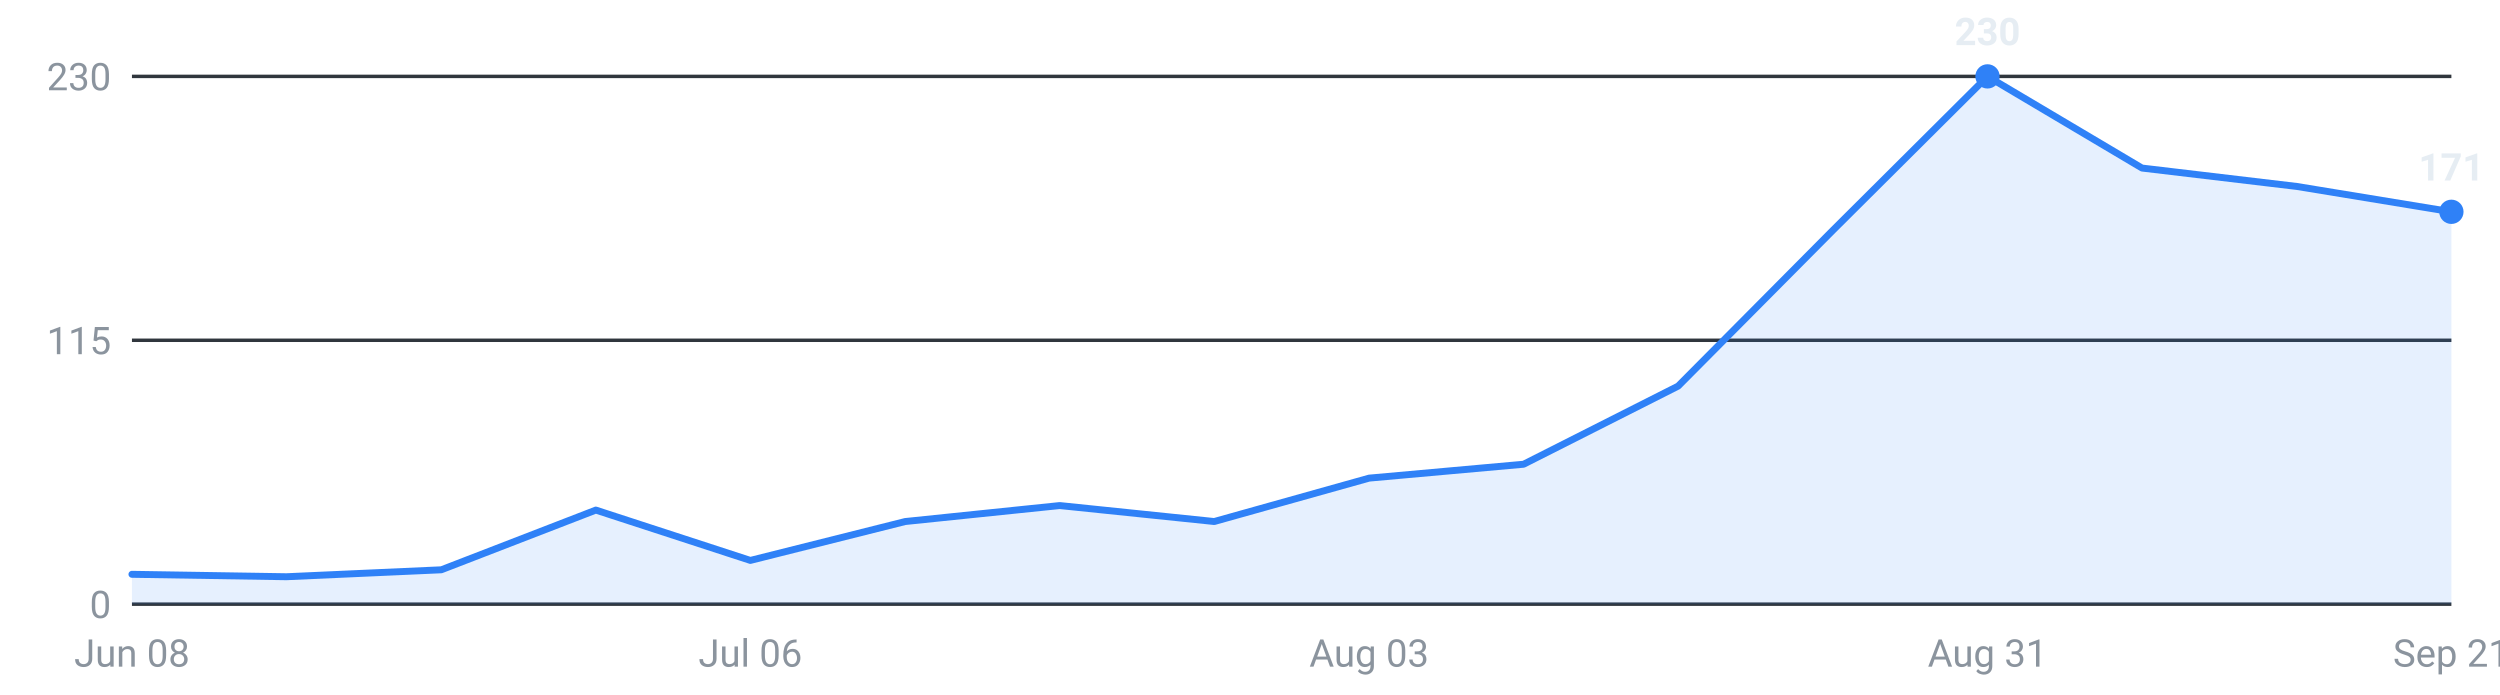
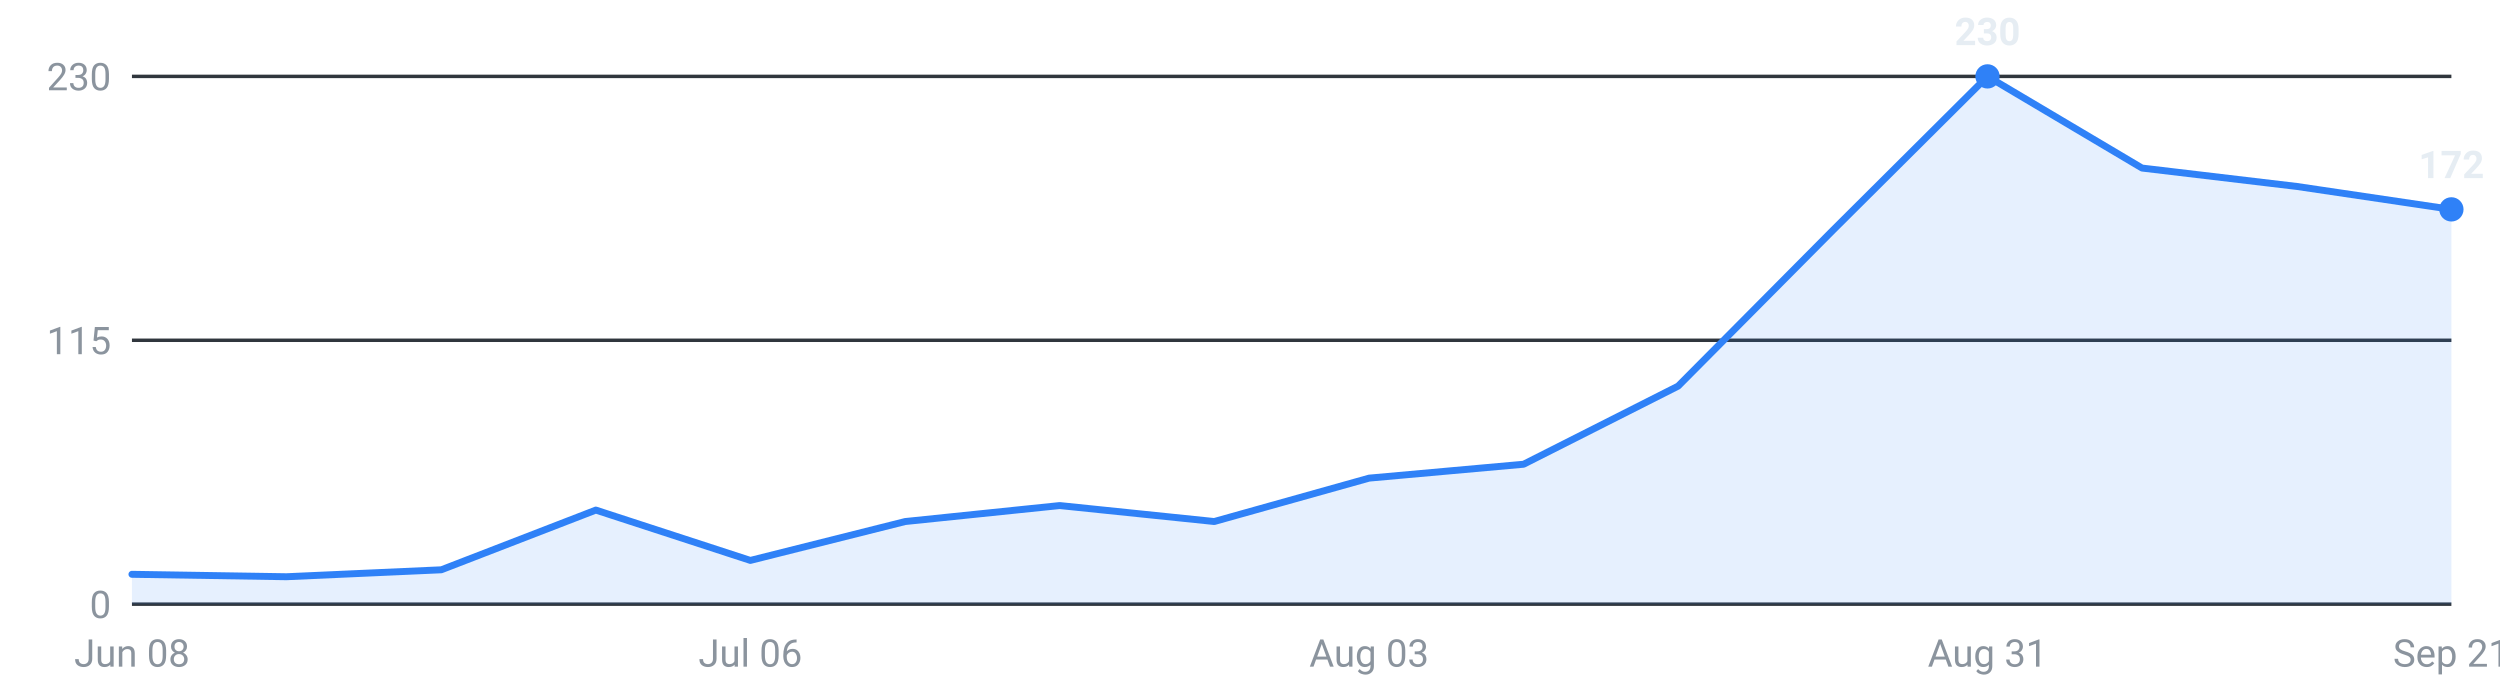
<svg xmlns="http://www.w3.org/2000/svg" viewBox="0 0 720 200" width="720" height="200" role="img" aria-label="Internships posted per week, last 16 weeks">
  <g font-family="-apple-system,Segoe UI,Roboto,sans-serif" font-size="11">
    <line x1="38" y1="174.0" x2="706" y2="174.0" stroke="#30363d" stroke-width="1" />
    <text x="32" y="178.0" text-anchor="end" fill="#8b949e">0</text>
    <line x1="38" y1="98.0" x2="706" y2="98.0" stroke="#30363d" stroke-width="1" />
    <text x="32" y="102.0" text-anchor="end" fill="#8b949e">115</text>
    <line x1="38" y1="22.0" x2="706" y2="22.0" stroke="#30363d" stroke-width="1" />
    <text x="32" y="26.0" text-anchor="end" fill="#8b949e">230</text>
-     <path d="M38.0,174 L38.0,165.4 L82.5,166.1 L127.1,164.1 L171.6,146.9 L216.1,161.4 L260.7,150.2 L305.2,145.6 L349.7,150.2 L394.3,137.7 L438.8,133.7 L483.3,111.2 L527.9,66.3 L572.4,22.0 L616.9,48.4 L661.5,53.7 L706.0,61.0 L706.0,174 Z" fill="#2f81f7" fill-opacity="0.12" />
-     <polyline points="38.0,165.4 82.5,166.1 127.1,164.1 171.6,146.9 216.1,161.4 260.7,150.2 305.2,145.6 349.7,150.2 394.3,137.7 438.8,133.7 483.3,111.2 527.9,66.3 572.4,22.0 616.9,48.4 661.5,53.7 706.0,61.0" fill="none" stroke="#2f81f7" stroke-width="2" stroke-linejoin="round" stroke-linecap="round" />
+     <path d="M38.0,174 L38.0,165.4 L82.5,166.1 L127.1,164.1 L171.6,146.9 L216.1,161.4 L260.7,150.2 L305.2,145.6 L349.7,150.2 L394.3,137.7 L438.8,133.7 L483.3,111.2 L527.9,66.3 L572.4,22.0 L616.9,48.4 L661.5,53.7 L706.0,60.3 L706.0,174 Z" fill="#2f81f7" fill-opacity="0.12" />
+     <polyline points="38.0,165.4 82.5,166.1 127.1,164.1 171.6,146.9 216.1,161.4 260.7,150.2 305.2,145.6 349.7,150.2 394.3,137.7 438.8,133.7 483.3,111.2 527.9,66.3 572.4,22.0 616.9,48.4 661.5,53.7 706.0,60.3" fill="none" stroke="#2f81f7" stroke-width="2" stroke-linejoin="round" stroke-linecap="round" />
    <circle cx="572.4" cy="22.0" r="3.5" fill="#2f81f7" />
    <text x="572.4" y="13.0" text-anchor="middle" fill="#e6edf3" font-weight="600">230</text>
-     <circle cx="706.0" cy="61.0" r="3.5" fill="#2f81f7" />
-     <text x="706.0" y="52.0" text-anchor="middle" fill="#e6edf3" font-weight="600">171</text>
+     <circle cx="706.0" cy="60.3" r="3.5" fill="#2f81f7" />
+     <text x="706.0" y="51.3" text-anchor="middle" fill="#e6edf3" font-weight="600">172</text>
    <text x="38.0" y="192" text-anchor="middle" fill="#8b949e">Jun 08</text>
    <text x="216.1" y="192" text-anchor="middle" fill="#8b949e">Jul 06</text>
    <text x="394.3" y="192" text-anchor="middle" fill="#8b949e">Aug 03</text>
    <text x="572.4" y="192" text-anchor="middle" fill="#8b949e">Aug 31</text>
    <text x="706.0" y="192" text-anchor="middle" fill="#8b949e">Sep 21</text>
  </g>
</svg>
